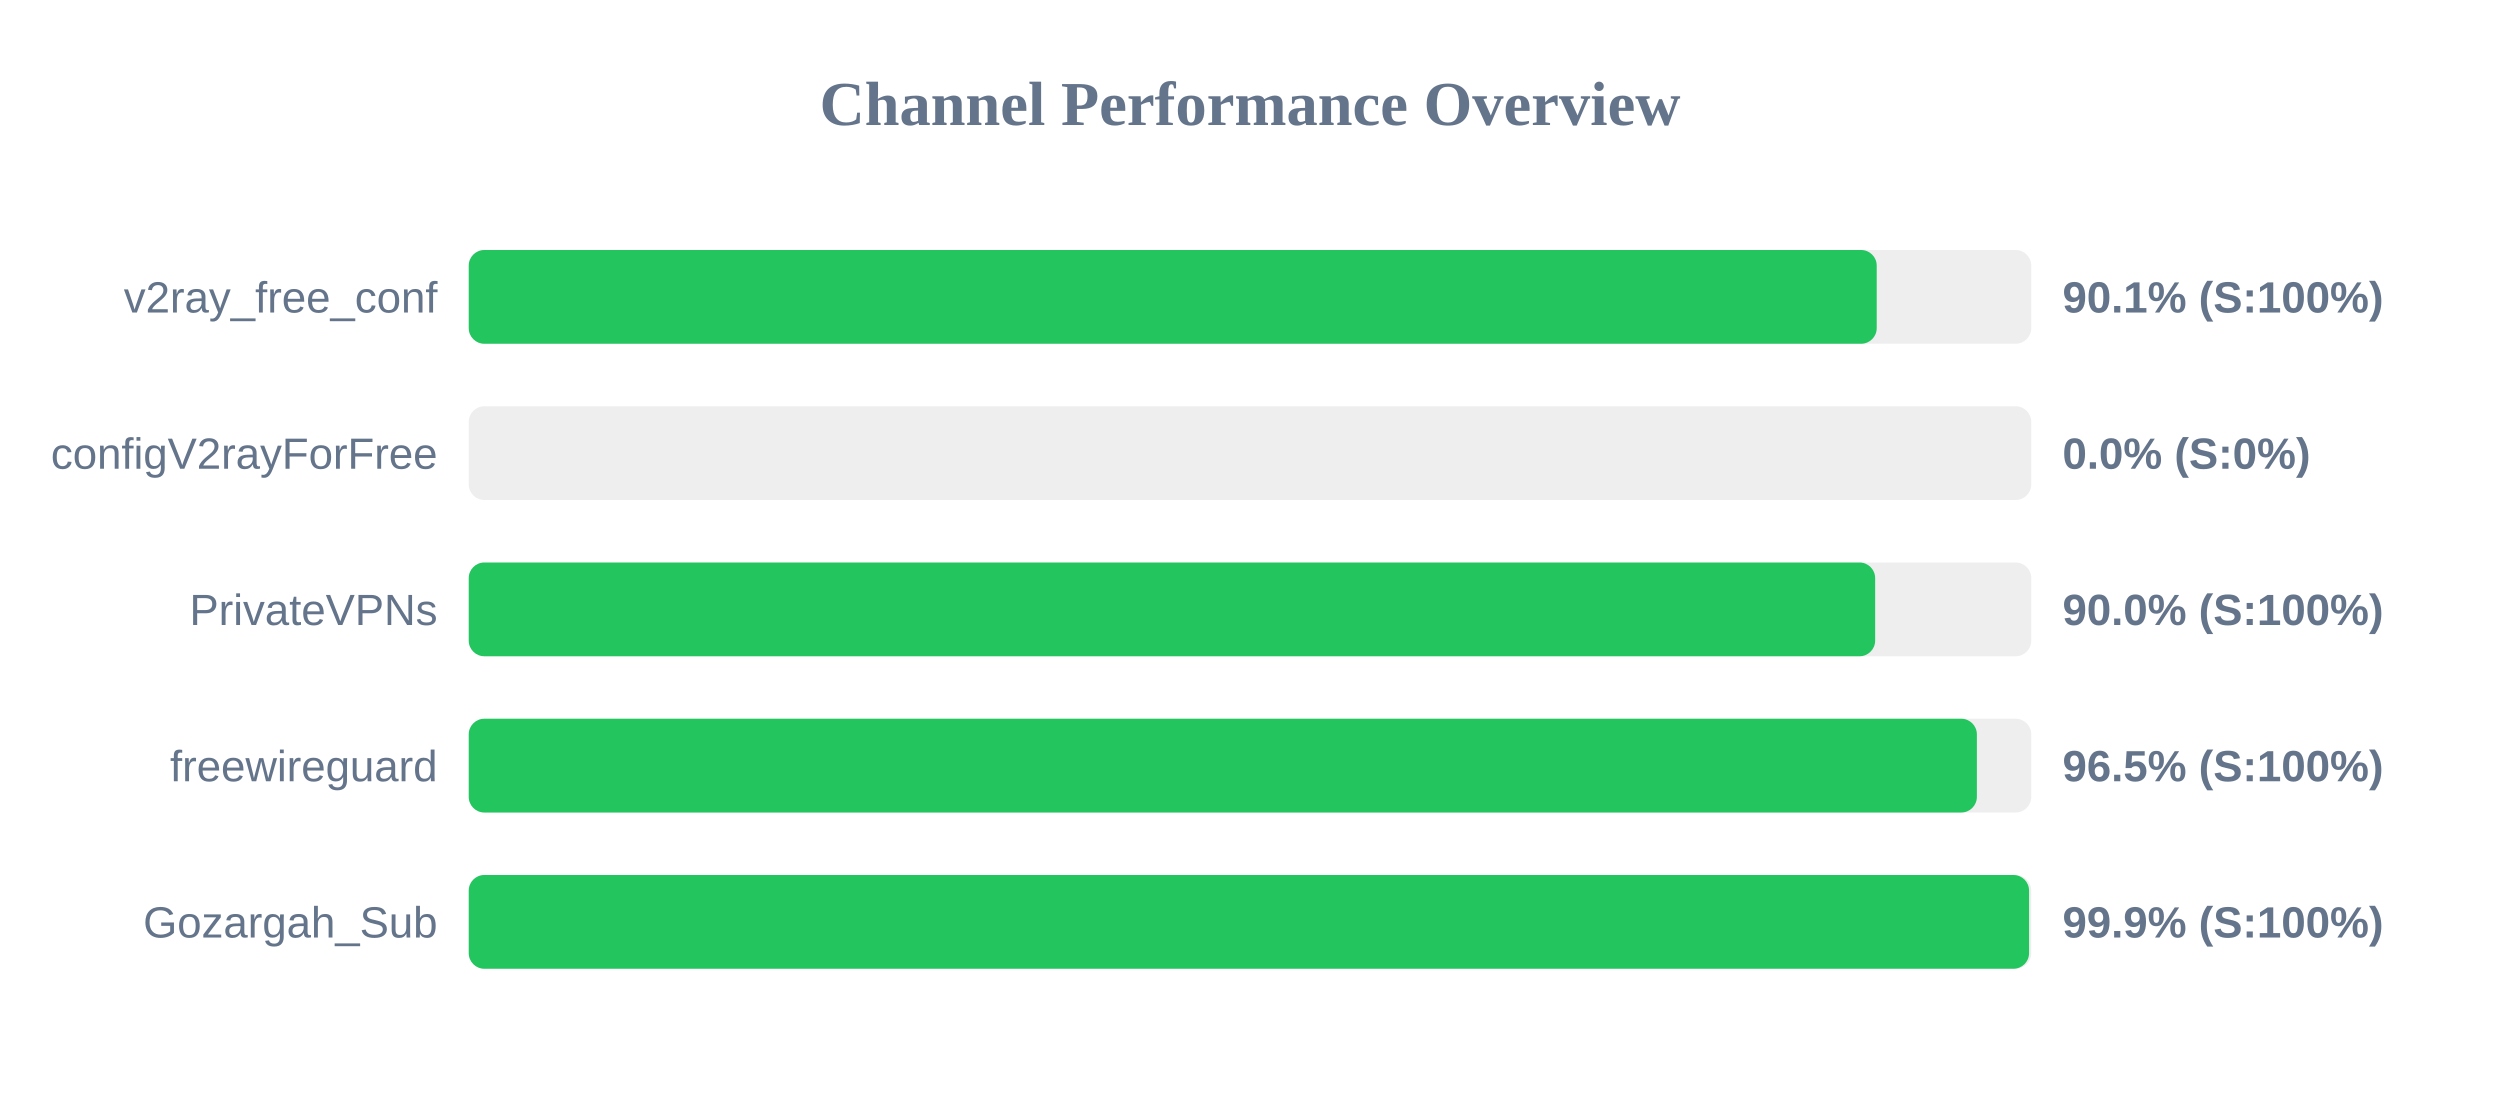
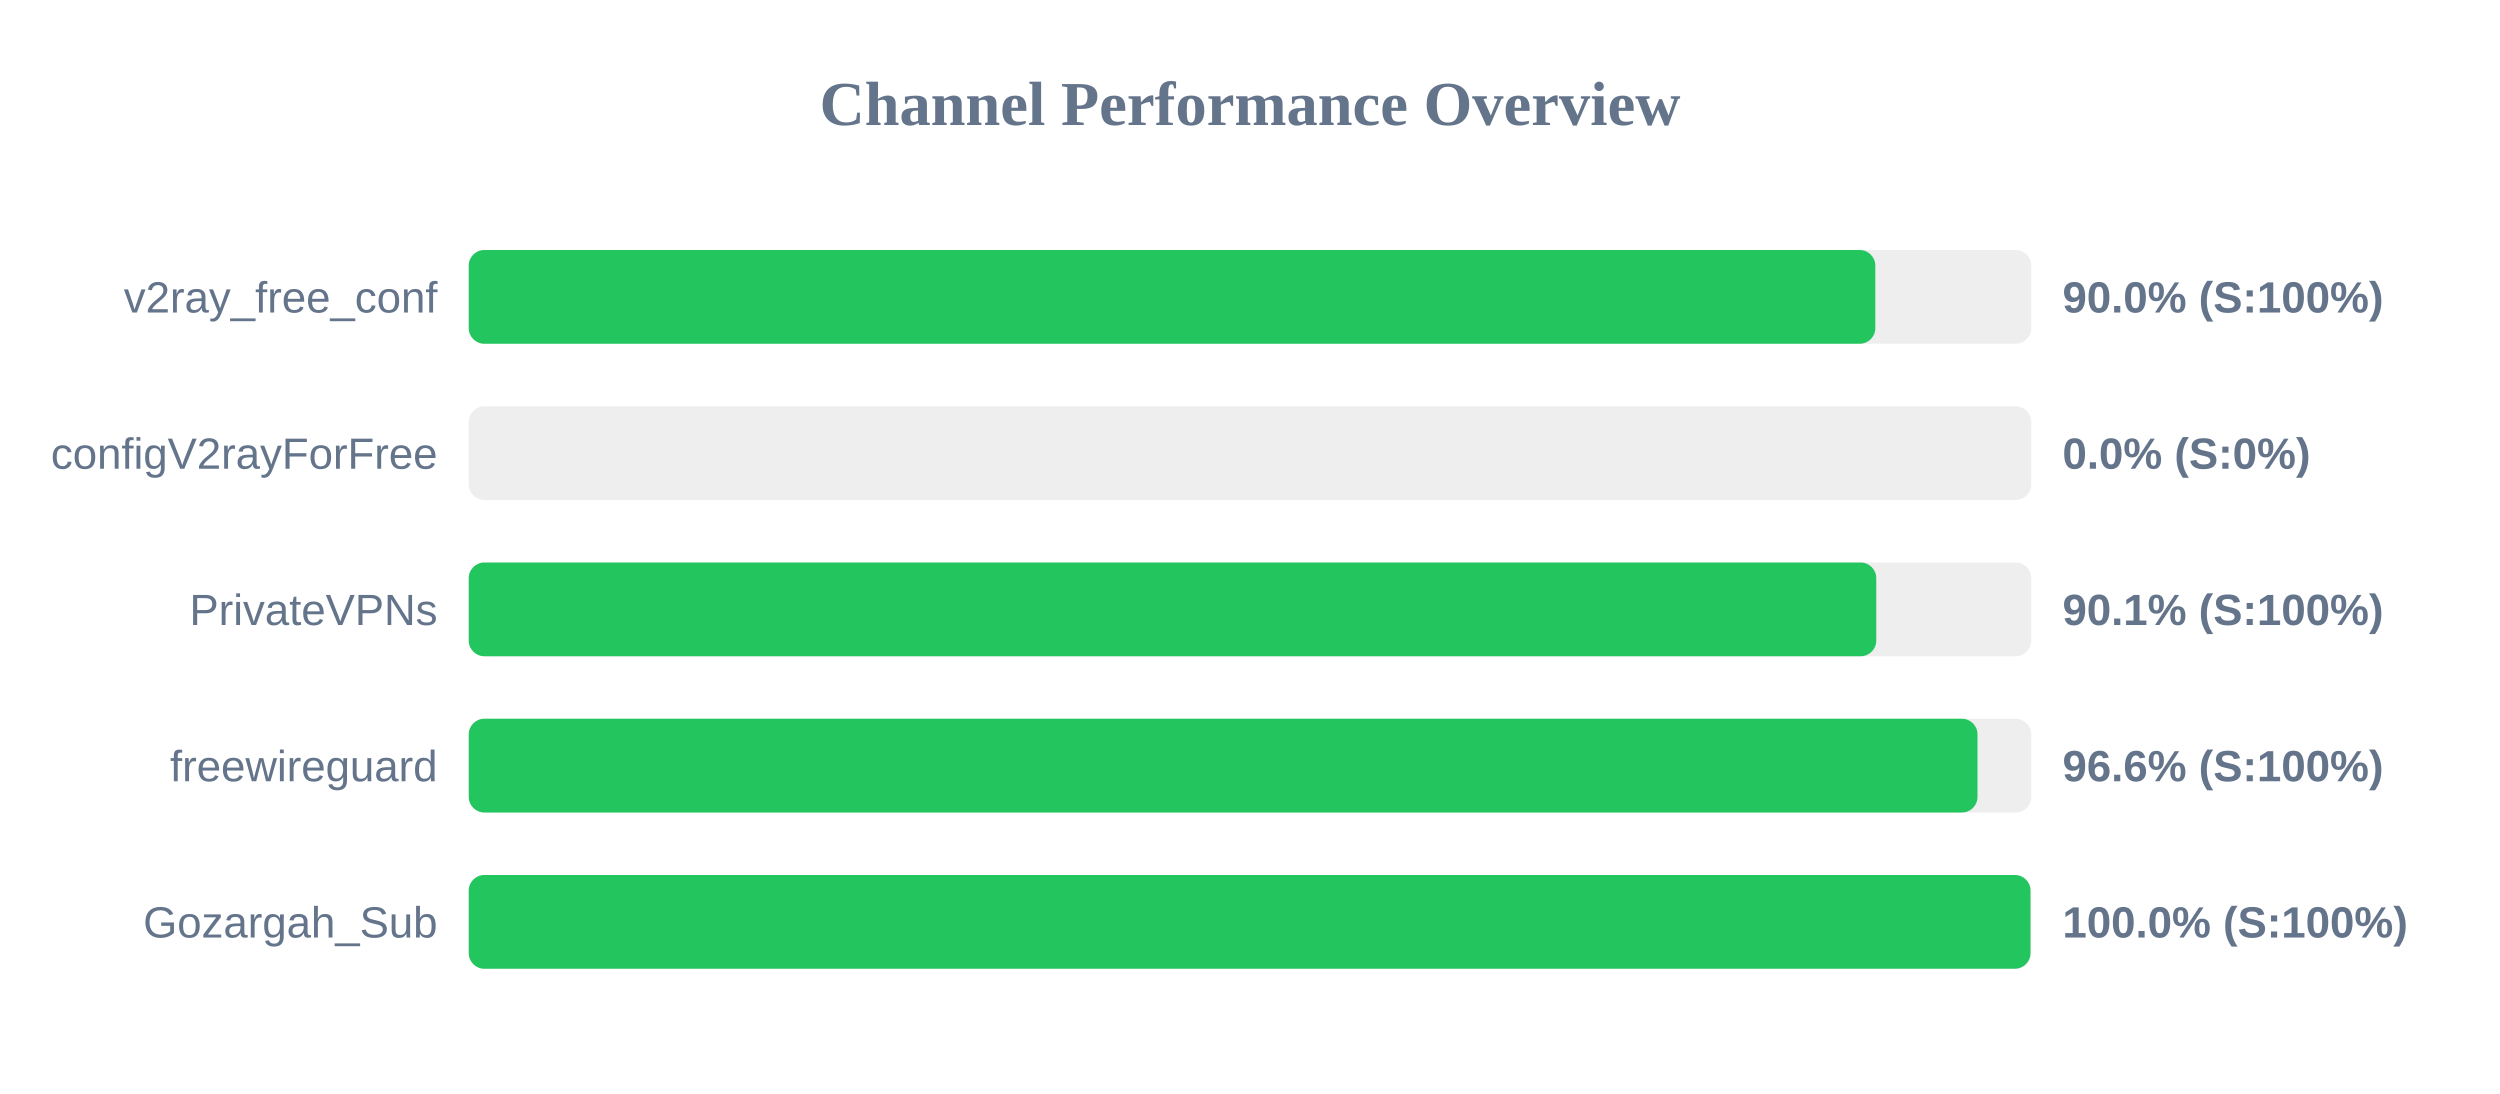
<svg xmlns="http://www.w3.org/2000/svg" width="800" height="350" version="1.1">
  <style>
        .row { font: 14px Arial; fill: #64748b; }
        .score { font: bold 14px Arial; fill: #64748b; }
    </style>
  <text x="400" y="40" text-anchor="middle" font-size="20px" font-weight="bold" fill="#64748b">Channel Performance Overview</text>
  <rect x="150" y="80" width="500" height="30" fill="#eee" rx="5" />
-   <rect x="150" y="80" width="450.55" height="30" fill="#22c55e" rx="5" />
+   <rect x="150" y="80" width="450.1" height="30" fill="#22c55e" rx="5" />
  <text x="140" y="100" text-anchor="end" class="row">v2ray_free_conf</text>
-   <text x="660" y="100" text-anchor="start" class="score">90.1% (S:100%)</text>
+   <text x="660" y="100" text-anchor="start" class="score">90.0% (S:100%)</text>
  <rect x="150" y="130" width="500" height="30" fill="#eee" rx="5" />
  <rect x="150" y="130" width="0.0" height="30" fill="#ef4444" rx="5" />
  <text x="140" y="150" text-anchor="end" class="row">configV2rayForFree</text>
  <text x="660" y="150" text-anchor="start" class="score">0.0% (S:0%)</text>
  <rect x="150" y="180" width="500" height="30" fill="#eee" rx="5" />
-   <rect x="150" y="180" width="450.05" height="30" fill="#22c55e" rx="5" />
+   <rect x="150" y="180" width="450.4" height="30" fill="#22c55e" rx="5" />
  <text x="140" y="200" text-anchor="end" class="row">PrivateVPNs</text>
-   <text x="660" y="200" text-anchor="start" class="score">90.0% (S:100%)</text>
+   <text x="660" y="200" text-anchor="start" class="score">90.1% (S:100%)</text>
  <rect x="150" y="230" width="500" height="30" fill="#eee" rx="5" />
-   <rect x="150" y="230" width="482.6" height="30" fill="#22c55e" rx="5" />
+   <rect x="150" y="230" width="482.8" height="30" fill="#22c55e" rx="5" />
  <text x="140" y="250" text-anchor="end" class="row">freewireguard</text>
-   <text x="660" y="250" text-anchor="start" class="score">96.5% (S:100%)</text>
+   <text x="660" y="250" text-anchor="start" class="score">96.6% (S:100%)</text>
  <rect x="150" y="280" width="500" height="30" fill="#eee" rx="5" />
-   <rect x="150" y="280" width="499.3" height="30" fill="#22c55e" rx="5" />
+   <rect x="150" y="280" width="499.75" height="30" fill="#22c55e" rx="5" />
  <text x="140" y="300" text-anchor="end" class="row">Gozargah_Sub</text>
-   <text x="660" y="300" text-anchor="start" class="score">99.9% (S:100%)</text>
+   <text x="660" y="300" text-anchor="start" class="score">100.0% (S:100%)</text>
</svg>
